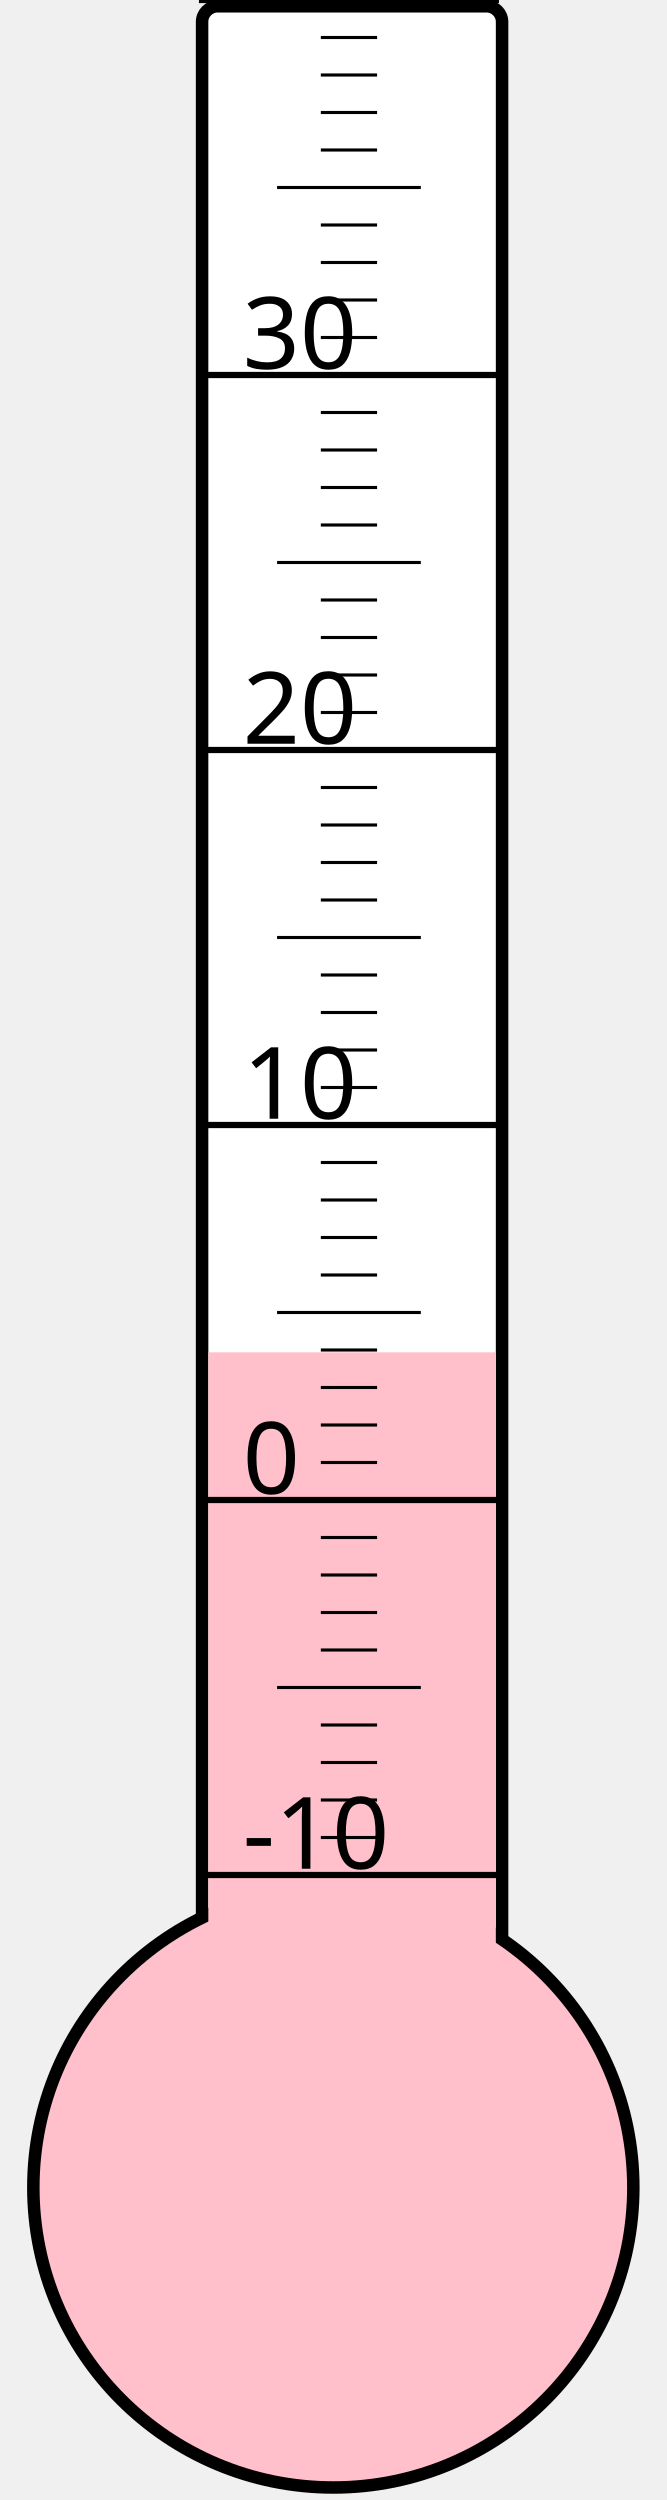
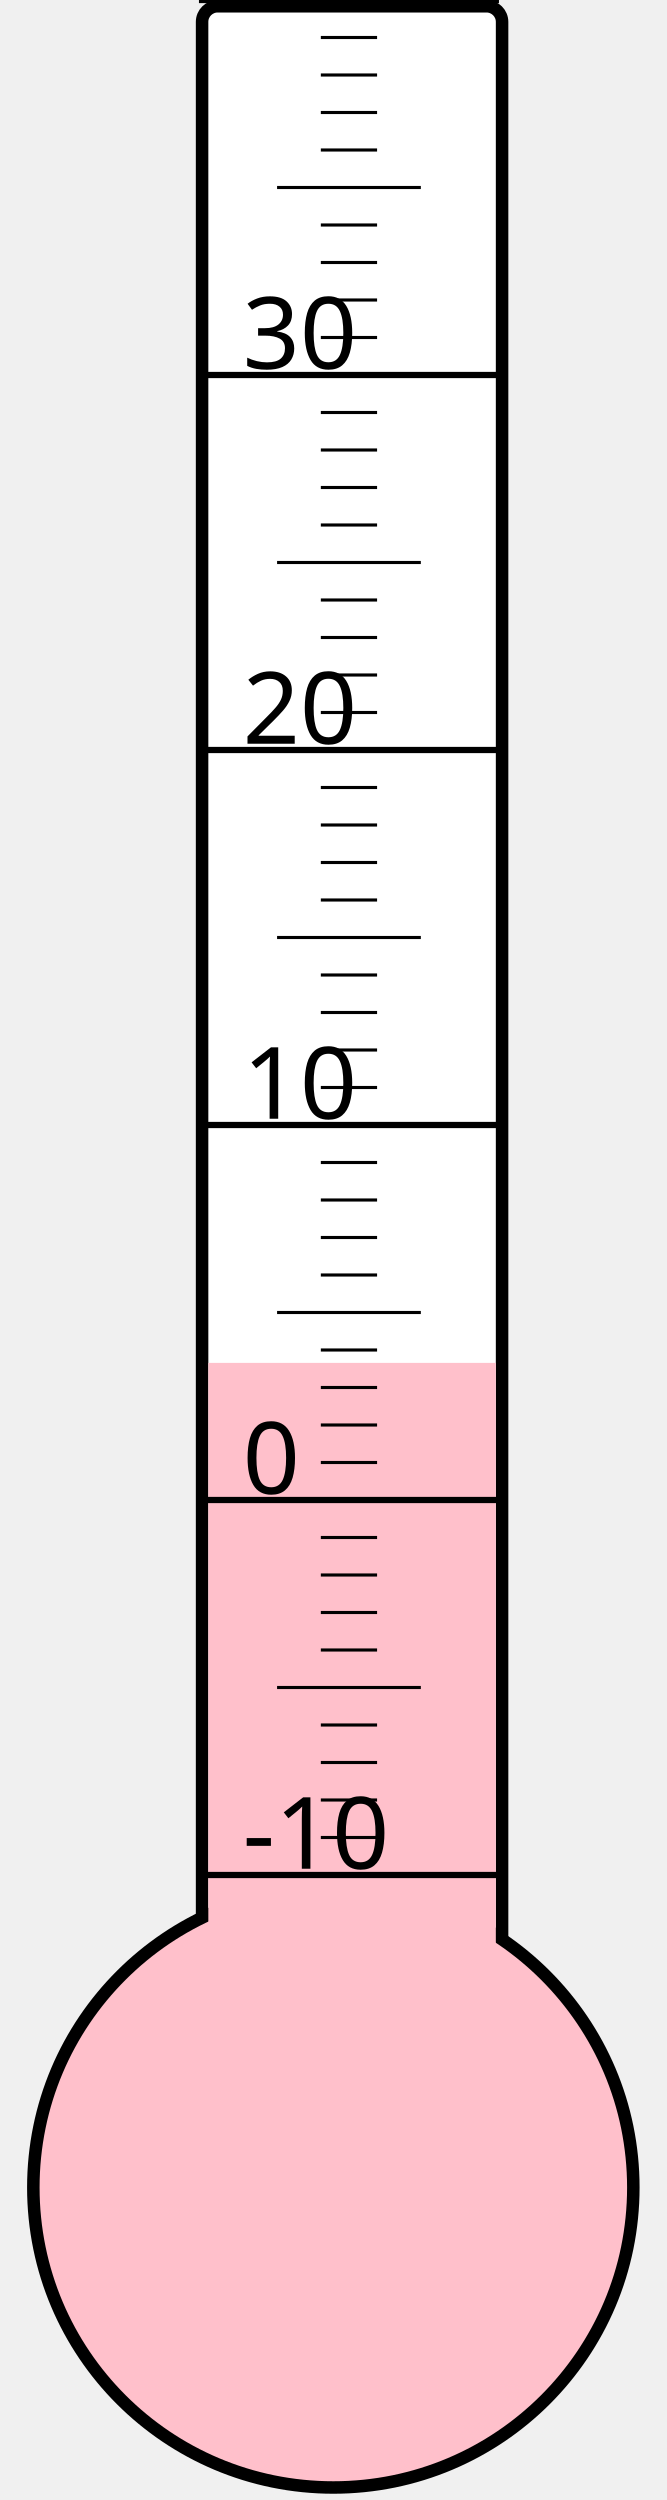
<svg xmlns="http://www.w3.org/2000/svg" width="40px" height="150px" viewBox="0 0 200 800">
  <rect width="200" height="800" x="0" y="0" style="fill: #ffffeb; fill-opacity: 0;" />
  <rect width="96" height="680" x="58" y="2" rx="5" ry="5" style="fill: white; fill-opacity: 1; stroke: black; stroke-width: 4;" />
  <circle cx="100" cy="700" r="96" style="fill: pink; stroke: black; stroke-width: 4;" />
-   <rect width="92" height="267.25" x="60" y="432.75" style="fill: pink; fill-opacity: 1; stroke-width: 0;" />
+   <rect width="92" height="263.875" x="60" y="436.125" style="fill: pink; fill-opacity: 1; stroke-width: 0;" />
  <text x="71" y="598" style="font-family: sans-serif; font-size: 24pt;">-10</text>
  <text x="71" y="478" style="font-family: sans-serif; font-size: 24pt;">0</text>
  <text x="71" y="358" style="font-family: sans-serif; font-size: 24pt;">10</text>
  <text x="71" y="238" style="font-family: sans-serif; font-size: 24pt;">20</text>
  <text x="71" y="118" style="font-family: sans-serif; font-size: 24pt;">30</text>
  <g style="stroke: black;">
    <line x1="57" y1="600" x2="153" y2="600" style="stroke-width: 2;" />
    <line x1="96" y1="588" x2="114" y2="588" style="stroke-width: 1;" />
    <line x1="96" y1="576" x2="114" y2="576" style="stroke-width: 1;" />
    <line x1="96" y1="564" x2="114" y2="564" style="stroke-width: 1;" />
    <line x1="96" y1="552" x2="114" y2="552" style="stroke-width: 1;" />
    <line x1="82" y1="540" x2="128" y2="540" style="stroke-width: 1;" />
    <line x1="96" y1="528" x2="114" y2="528" style="stroke-width: 1;" />
    <line x1="96" y1="516" x2="114" y2="516" style="stroke-width: 1;" />
    <line x1="96" y1="504" x2="114" y2="504" style="stroke-width: 1;" />
    <line x1="96" y1="492" x2="114" y2="492" style="stroke-width: 1;" />
    <line x1="57" y1="480" x2="153" y2="480" style="stroke-width: 2;" />
    <line x1="96" y1="468" x2="114" y2="468" style="stroke-width: 1;" />
    <line x1="96" y1="456" x2="114" y2="456" style="stroke-width: 1;" />
    <line x1="96" y1="444" x2="114" y2="444" style="stroke-width: 1;" />
    <line x1="96" y1="432" x2="114" y2="432" style="stroke-width: 1;" />
    <line x1="82" y1="420" x2="128" y2="420" style="stroke-width: 1;" />
    <line x1="96" y1="408" x2="114" y2="408" style="stroke-width: 1;" />
    <line x1="96" y1="396" x2="114" y2="396" style="stroke-width: 1;" />
    <line x1="96" y1="384" x2="114" y2="384" style="stroke-width: 1;" />
    <line x1="96" y1="372" x2="114" y2="372" style="stroke-width: 1;" />
    <line x1="57" y1="360" x2="153" y2="360" style="stroke-width: 2;" />
    <line x1="96" y1="348" x2="114" y2="348" style="stroke-width: 1;" />
    <line x1="96" y1="336" x2="114" y2="336" style="stroke-width: 1;" />
    <line x1="96" y1="324" x2="114" y2="324" style="stroke-width: 1;" />
    <line x1="96" y1="312" x2="114" y2="312" style="stroke-width: 1;" />
    <line x1="82" y1="300" x2="128" y2="300" style="stroke-width: 1;" />
    <line x1="96" y1="288" x2="114" y2="288" style="stroke-width: 1;" />
    <line x1="96" y1="276" x2="114" y2="276" style="stroke-width: 1;" />
    <line x1="96" y1="264" x2="114" y2="264" style="stroke-width: 1;" />
    <line x1="96" y1="252" x2="114" y2="252" style="stroke-width: 1;" />
    <line x1="57" y1="240" x2="153" y2="240" style="stroke-width: 2;" />
    <line x1="96" y1="228" x2="114" y2="228" style="stroke-width: 1;" />
    <line x1="96" y1="216" x2="114" y2="216" style="stroke-width: 1;" />
    <line x1="96" y1="204" x2="114" y2="204" style="stroke-width: 1;" />
    <line x1="96" y1="192" x2="114" y2="192" style="stroke-width: 1;" />
    <line x1="82" y1="180" x2="128" y2="180" style="stroke-width: 1;" />
    <line x1="96" y1="168" x2="114" y2="168" style="stroke-width: 1;" />
    <line x1="96" y1="156" x2="114" y2="156" style="stroke-width: 1;" />
    <line x1="96" y1="144" x2="114" y2="144" style="stroke-width: 1;" />
    <line x1="96" y1="132" x2="114" y2="132" style="stroke-width: 1;" />
    <line x1="57" y1="120" x2="153" y2="120" style="stroke-width: 2;" />
    <line x1="96" y1="108" x2="114" y2="108" style="stroke-width: 1;" />
    <line x1="96" y1="96" x2="114" y2="96" style="stroke-width: 1;" />
    <line x1="96" y1="84" x2="114" y2="84" style="stroke-width: 1;" />
    <line x1="96" y1="72" x2="114" y2="72" style="stroke-width: 1;" />
    <line x1="82" y1="60" x2="128" y2="60" style="stroke-width: 1;" />
    <line x1="96" y1="48" x2="114" y2="48" style="stroke-width: 1;" />
    <line x1="96" y1="36" x2="114" y2="36" style="stroke-width: 1;" />
    <line x1="96" y1="24" x2="114" y2="24" style="stroke-width: 1;" />
    <line x1="96" y1="12" x2="114" y2="12" style="stroke-width: 1;" />
    <line x1="57" y1="0" x2="153" y2="0" style="stroke-width: 2;" />
  </g>
</svg>
